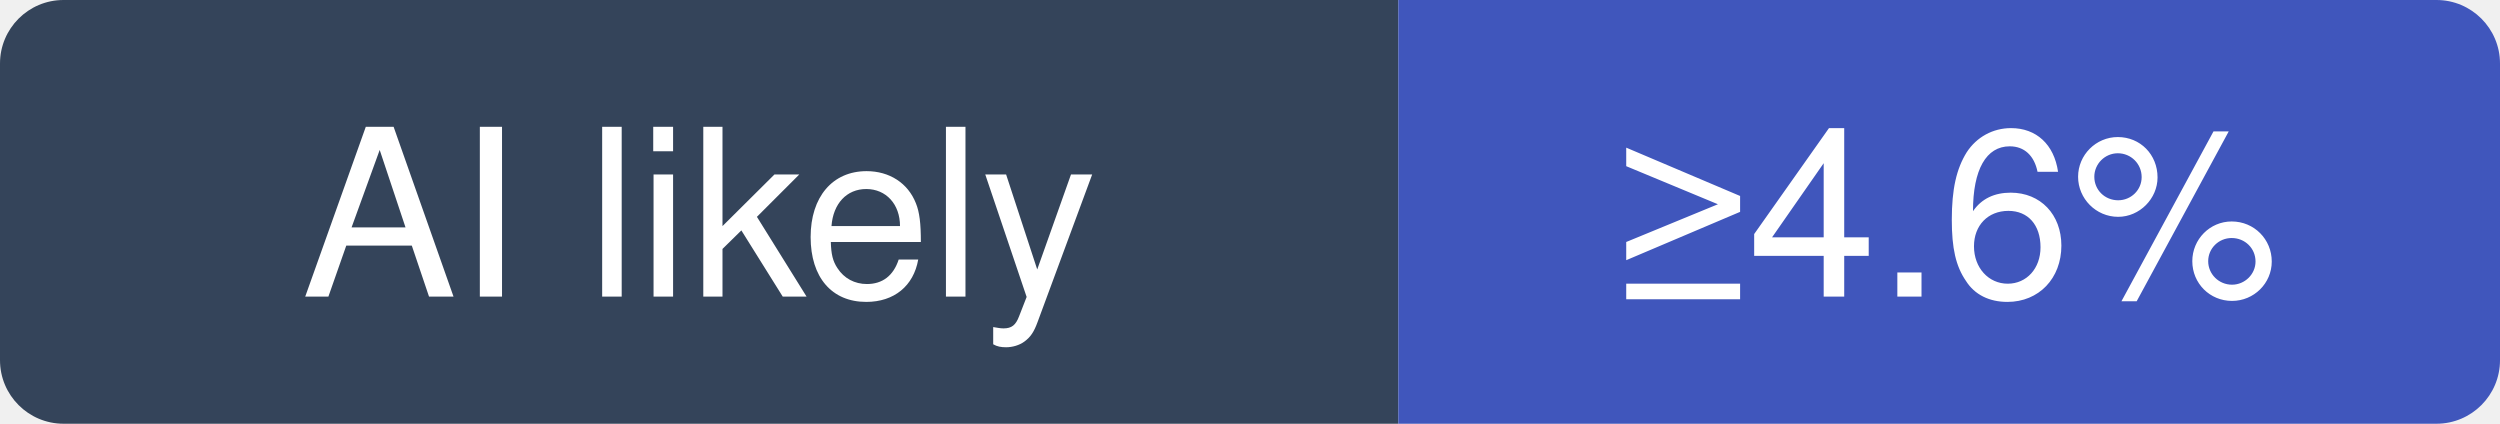
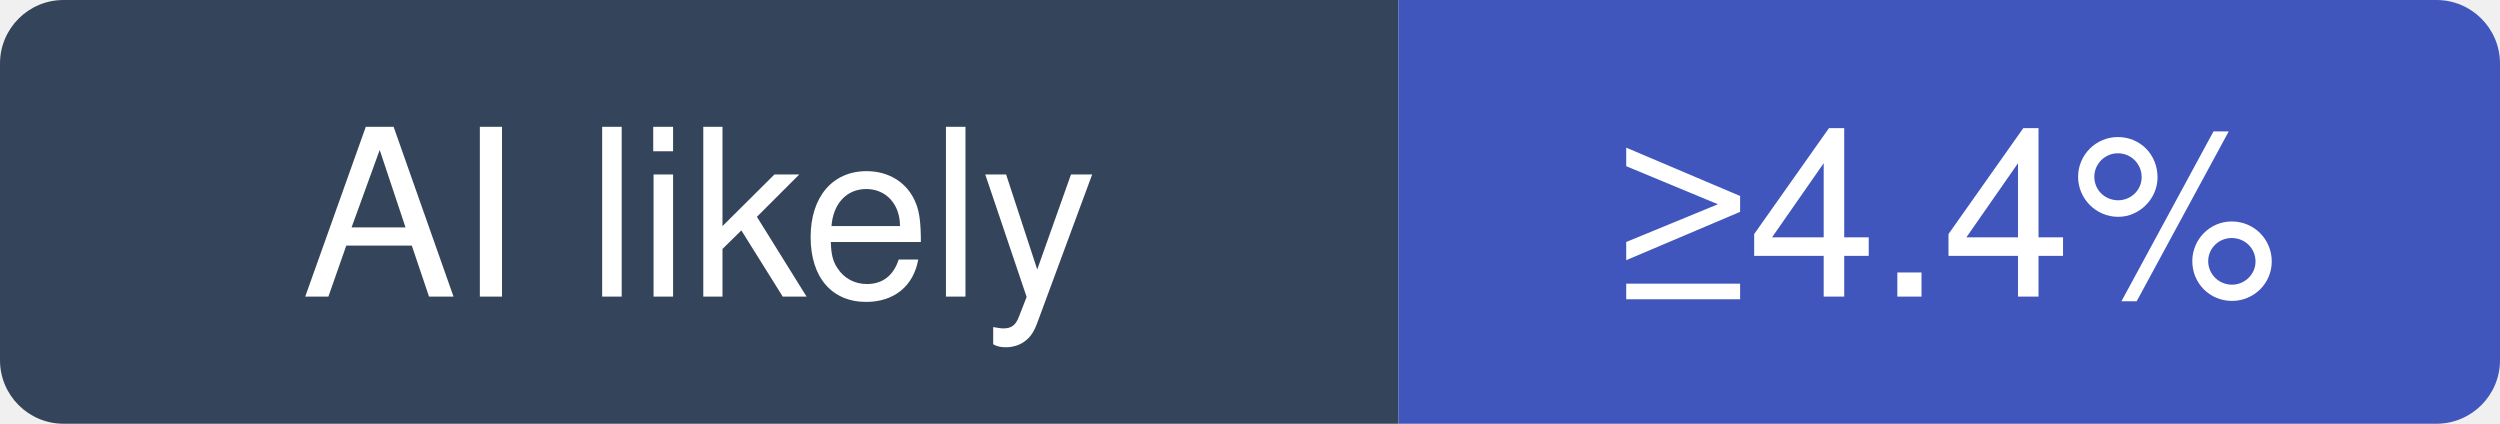
- <svg xmlns="http://www.w3.org/2000/svg" width="118" height="20" viewBox="0 0 118 20" role="img" aria-label="go-gitea/gitea: at least 4.6% of recent commits disclose an AI agent; no estimate beyond that">
+ <svg xmlns="http://www.w3.org/2000/svg" width="118" height="20" viewBox="0 0 118 20" role="img" aria-label="go-gitea/gitea: at least 4.4% of recent commits disclose an AI agent; no estimate beyond that">
  <clipPath id="hm-l">
    <rect width="118" height="20" rx="3" />
  </clipPath>
  <g clip-path="url(#hm-l)">
    <rect width="66" height="20" fill="#34445A" />
    <rect x="66" width="52" height="20" fill="#4056BC" />
  </g>
  <g fill="#fff" text-anchor="middle" font-family="Verdana, -apple-system, BlinkMacSystemFont, Segoe UI, Helvetica, Arial, Fira Sans, sans-serif" font-size="11">
    <text x="33" y="14">AI likely</text>
-     <text x="92" y="14">≥4.6%</text>
+     <text x="92" y="14">≥4.4%</text>
  </g>
</svg>
